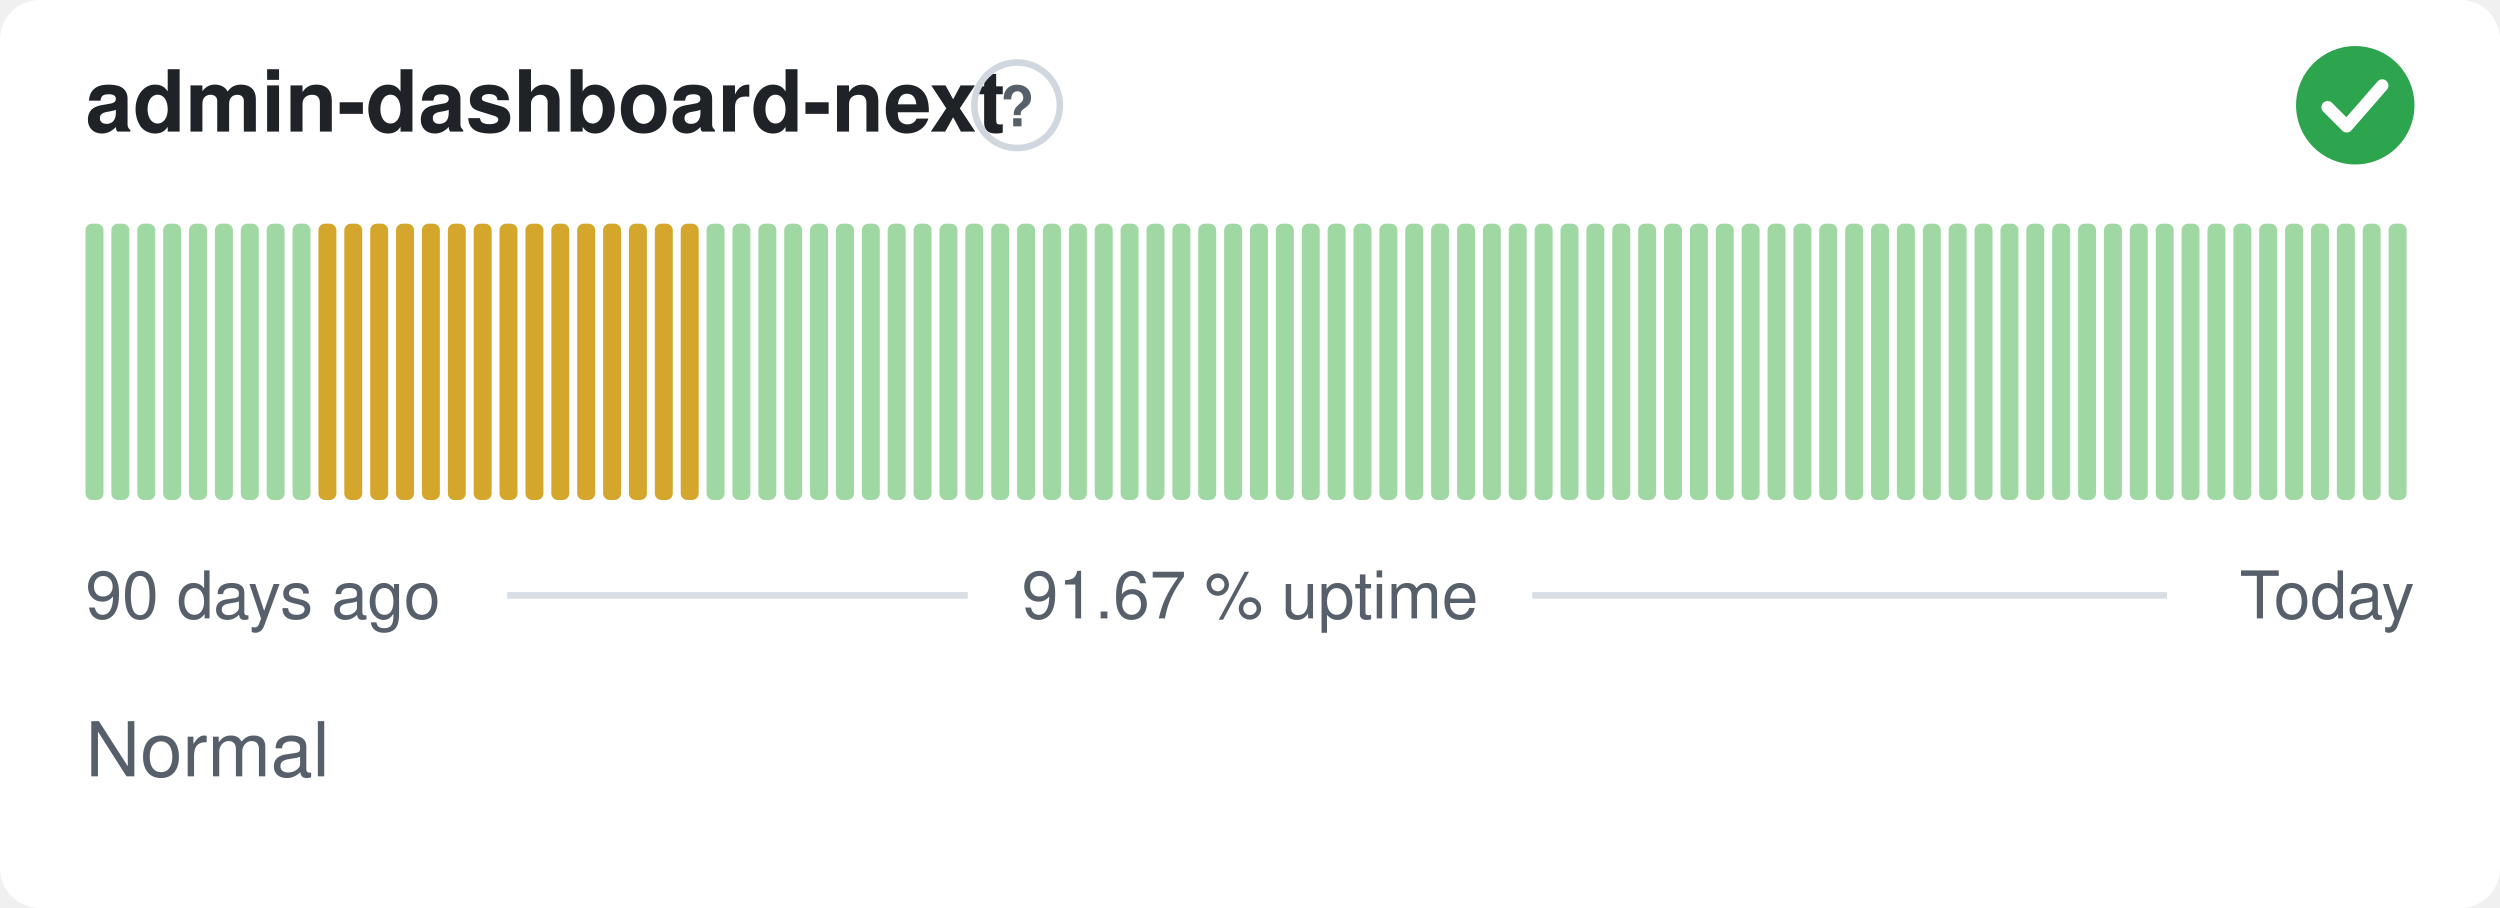
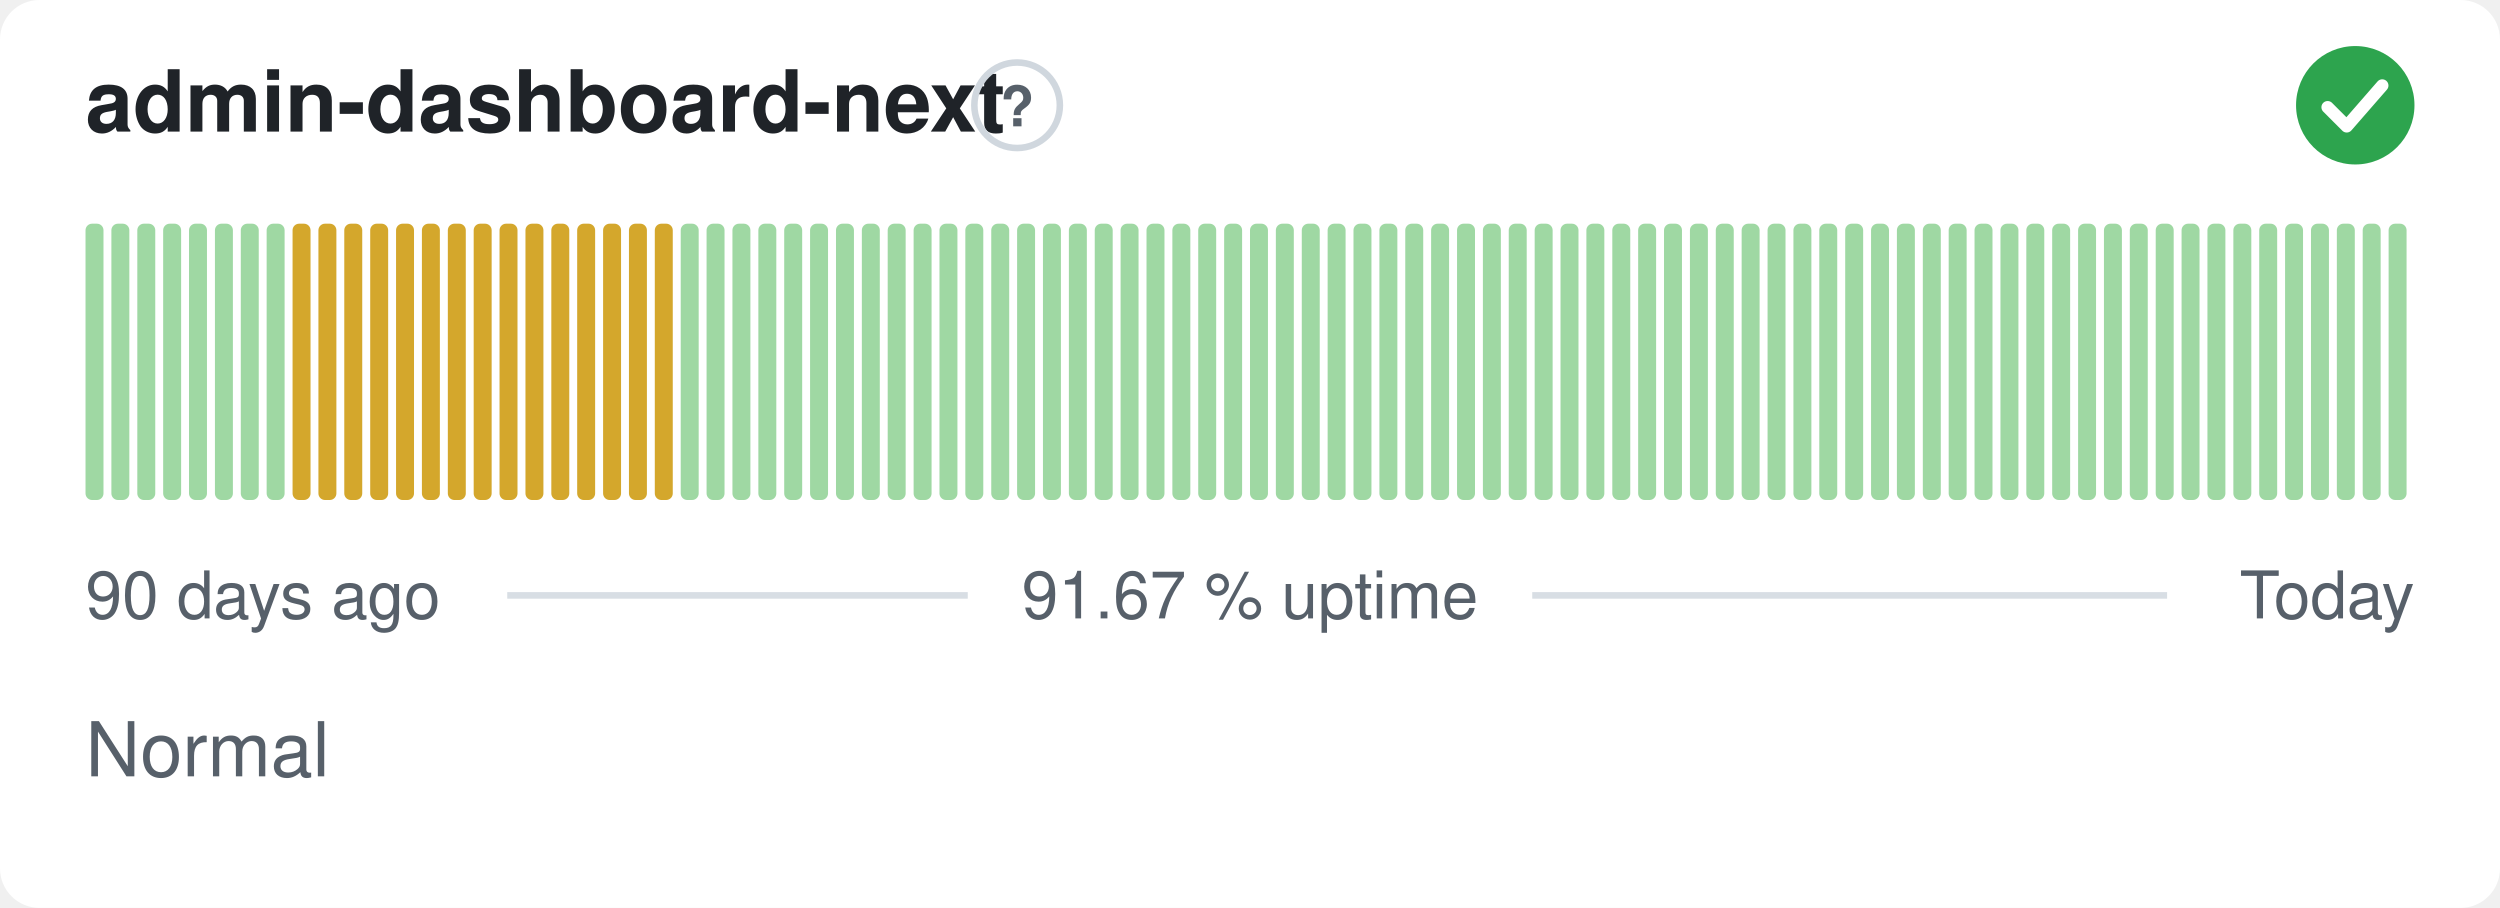
<svg xmlns="http://www.w3.org/2000/svg" width="380" height="138" viewBox="0 0 380 138" role="img" aria-label="admin-dashboard-next: Normal, 91.67 % uptime over the last 90 days" font-family="-apple-system,BlinkMacSystemFont,'Segoe UI',Helvetica,Arial,sans-serif">
  <style>
    @media (prefers-color-scheme: dark) {
      .bg { fill: #0d1117 }
      .title { fill: #e6edf3 }
      .muted { fill: #8b949e }
      .hint { stroke: #30363d }
      .rule { stroke: #30363d }
      .nodata { fill: #21262d }
    }
  </style>
  <rect class="bg" width="380" height="138" rx="6" fill="#ffffff" />
  <text class="title" x="13" y="20" font-size="13" font-weight="600" fill="#1f2328">admin-dashboard-next</text>
  <circle class="hint" cx="154.6" cy="16" r="6.5" fill="none" stroke="#d0d7de" stroke-width="1" />
  <text class="muted" x="154.6" y="19.2" text-anchor="middle" font-size="8.5" font-weight="700" fill="#57606a">?</text>
  <circle cx="358" cy="16" r="9" fill="#2da44e" />
  <path d="M353.80 16.30l2.90 2.90 5.40 -6.20" fill="none" stroke="#fff" stroke-width="1.89" stroke-linecap="round" stroke-linejoin="round" />
  <rect x="13.00" y="34.00" width="2.73" height="42.00" rx="1" fill="#9fd8a3" />
  <rect x="16.93" y="34.00" width="2.73" height="42.00" rx="1" fill="#9fd8a3" />
  <rect x="20.87" y="34.00" width="2.73" height="42.00" rx="1" fill="#9fd8a3" />
  <rect x="24.80" y="34.00" width="2.73" height="42.00" rx="1" fill="#9fd8a3" />
  <rect x="28.73" y="34.00" width="2.73" height="42.00" rx="1" fill="#9fd8a3" />
  <rect x="32.67" y="34.00" width="2.73" height="42.00" rx="1" fill="#9fd8a3" />
  <rect x="36.60" y="34.00" width="2.73" height="42.00" rx="1" fill="#9fd8a3" />
  <rect x="40.53" y="34.00" width="2.73" height="42.00" rx="1" fill="#9fd8a3" />
-   <rect x="44.47" y="34.00" width="2.73" height="42.00" rx="1" fill="#9fd8a3" />
+   <rect x="44.47" y="34.00" width="2.73" height="42.00" rx="1" fill="#d4a72c" />
  <rect x="48.40" y="34.00" width="2.73" height="42.00" rx="1" fill="#d4a72c" />
  <rect x="52.33" y="34.00" width="2.73" height="42.00" rx="1" fill="#d4a72c" />
  <rect x="56.27" y="34.00" width="2.73" height="42.00" rx="1" fill="#d4a72c" />
  <rect x="60.20" y="34.00" width="2.73" height="42.00" rx="1" fill="#d4a72c" />
  <rect x="64.13" y="34.00" width="2.73" height="42.00" rx="1" fill="#d4a72c" />
  <rect x="68.07" y="34.00" width="2.73" height="42.00" rx="1" fill="#d4a72c" />
  <rect x="72.00" y="34.00" width="2.73" height="42.00" rx="1" fill="#d4a72c" />
  <rect x="75.93" y="34.00" width="2.73" height="42.00" rx="1" fill="#d4a72c" />
  <rect x="79.87" y="34.00" width="2.73" height="42.00" rx="1" fill="#d4a72c" />
  <rect x="83.80" y="34.00" width="2.73" height="42.00" rx="1" fill="#d4a72c" />
  <rect x="87.73" y="34.00" width="2.73" height="42.00" rx="1" fill="#d4a72c" />
  <rect x="91.67" y="34.00" width="2.73" height="42.00" rx="1" fill="#d4a72c" />
  <rect x="95.60" y="34.00" width="2.73" height="42.00" rx="1" fill="#d4a72c" />
  <rect x="99.53" y="34.00" width="2.73" height="42.00" rx="1" fill="#d4a72c" />
-   <rect x="103.47" y="34.00" width="2.73" height="42.00" rx="1" fill="#d4a72c" />
+   <rect x="103.47" y="34.00" width="2.73" height="42.00" rx="1" fill="#9fd8a3" />
  <rect x="107.40" y="34.00" width="2.73" height="42.00" rx="1" fill="#9fd8a3" />
  <rect x="111.33" y="34.00" width="2.73" height="42.00" rx="1" fill="#9fd8a3" />
  <rect x="115.27" y="34.00" width="2.73" height="42.00" rx="1" fill="#9fd8a3" />
  <rect x="119.20" y="34.00" width="2.73" height="42.00" rx="1" fill="#9fd8a3" />
  <rect x="123.13" y="34.00" width="2.73" height="42.00" rx="1" fill="#9fd8a3" />
  <rect x="127.07" y="34.00" width="2.73" height="42.00" rx="1" fill="#9fd8a3" />
  <rect x="131.00" y="34.00" width="2.73" height="42.00" rx="1" fill="#9fd8a3" />
  <rect x="134.93" y="34.00" width="2.73" height="42.00" rx="1" fill="#9fd8a3" />
  <rect x="138.87" y="34.00" width="2.73" height="42.00" rx="1" fill="#9fd8a3" />
  <rect x="142.80" y="34.00" width="2.73" height="42.00" rx="1" fill="#9fd8a3" />
  <rect x="146.73" y="34.00" width="2.73" height="42.00" rx="1" fill="#9fd8a3" />
  <rect x="150.67" y="34.00" width="2.73" height="42.00" rx="1" fill="#9fd8a3" />
  <rect x="154.60" y="34.00" width="2.73" height="42.00" rx="1" fill="#9fd8a3" />
  <rect x="158.53" y="34.00" width="2.73" height="42.00" rx="1" fill="#9fd8a3" />
  <rect x="162.47" y="34.00" width="2.73" height="42.00" rx="1" fill="#9fd8a3" />
  <rect x="166.40" y="34.00" width="2.73" height="42.00" rx="1" fill="#9fd8a3" />
  <rect x="170.33" y="34.00" width="2.73" height="42.00" rx="1" fill="#9fd8a3" />
  <rect x="174.27" y="34.00" width="2.73" height="42.00" rx="1" fill="#9fd8a3" />
  <rect x="178.20" y="34.00" width="2.73" height="42.00" rx="1" fill="#9fd8a3" />
  <rect x="182.13" y="34.00" width="2.73" height="42.00" rx="1" fill="#9fd8a3" />
  <rect x="186.07" y="34.00" width="2.73" height="42.00" rx="1" fill="#9fd8a3" />
  <rect x="190.00" y="34.00" width="2.73" height="42.00" rx="1" fill="#9fd8a3" />
  <rect x="193.93" y="34.00" width="2.73" height="42.00" rx="1" fill="#9fd8a3" />
  <rect x="197.87" y="34.00" width="2.73" height="42.00" rx="1" fill="#9fd8a3" />
  <rect x="201.80" y="34.00" width="2.73" height="42.00" rx="1" fill="#9fd8a3" />
  <rect x="205.73" y="34.00" width="2.73" height="42.00" rx="1" fill="#9fd8a3" />
  <rect x="209.67" y="34.00" width="2.73" height="42.00" rx="1" fill="#9fd8a3" />
  <rect x="213.60" y="34.00" width="2.73" height="42.00" rx="1" fill="#9fd8a3" />
  <rect x="217.53" y="34.00" width="2.73" height="42.00" rx="1" fill="#9fd8a3" />
  <rect x="221.47" y="34.00" width="2.73" height="42.00" rx="1" fill="#9fd8a3" />
  <rect x="225.40" y="34.00" width="2.73" height="42.00" rx="1" fill="#9fd8a3" />
  <rect x="229.33" y="34.00" width="2.73" height="42.00" rx="1" fill="#9fd8a3" />
  <rect x="233.27" y="34.00" width="2.73" height="42.00" rx="1" fill="#9fd8a3" />
  <rect x="237.20" y="34.00" width="2.73" height="42.00" rx="1" fill="#9fd8a3" />
  <rect x="241.13" y="34.00" width="2.73" height="42.00" rx="1" fill="#9fd8a3" />
  <rect x="245.07" y="34.00" width="2.73" height="42.00" rx="1" fill="#9fd8a3" />
  <rect x="249.00" y="34.00" width="2.73" height="42.00" rx="1" fill="#9fd8a3" />
  <rect x="252.93" y="34.00" width="2.73" height="42.00" rx="1" fill="#9fd8a3" />
  <rect x="256.87" y="34.00" width="2.73" height="42.00" rx="1" fill="#9fd8a3" />
  <rect x="260.80" y="34.00" width="2.73" height="42.00" rx="1" fill="#9fd8a3" />
  <rect x="264.73" y="34.00" width="2.73" height="42.00" rx="1" fill="#9fd8a3" />
  <rect x="268.67" y="34.00" width="2.73" height="42.00" rx="1" fill="#9fd8a3" />
  <rect x="272.60" y="34.00" width="2.73" height="42.00" rx="1" fill="#9fd8a3" />
  <rect x="276.53" y="34.00" width="2.73" height="42.00" rx="1" fill="#9fd8a3" />
  <rect x="280.47" y="34.00" width="2.73" height="42.00" rx="1" fill="#9fd8a3" />
  <rect x="284.40" y="34.00" width="2.73" height="42.00" rx="1" fill="#9fd8a3" />
  <rect x="288.33" y="34.00" width="2.73" height="42.00" rx="1" fill="#9fd8a3" />
  <rect x="292.27" y="34.00" width="2.73" height="42.00" rx="1" fill="#9fd8a3" />
  <rect x="296.20" y="34.00" width="2.73" height="42.00" rx="1" fill="#9fd8a3" />
  <rect x="300.13" y="34.00" width="2.73" height="42.00" rx="1" fill="#9fd8a3" />
  <rect x="304.07" y="34.00" width="2.73" height="42.00" rx="1" fill="#9fd8a3" />
  <rect x="308.00" y="34.00" width="2.73" height="42.00" rx="1" fill="#9fd8a3" />
  <rect x="311.93" y="34.00" width="2.73" height="42.00" rx="1" fill="#9fd8a3" />
  <rect x="315.87" y="34.00" width="2.73" height="42.00" rx="1" fill="#9fd8a3" />
  <rect x="319.80" y="34.00" width="2.73" height="42.00" rx="1" fill="#9fd8a3" />
  <rect x="323.73" y="34.00" width="2.73" height="42.00" rx="1" fill="#9fd8a3" />
  <rect x="327.67" y="34.00" width="2.73" height="42.00" rx="1" fill="#9fd8a3" />
  <rect x="331.60" y="34.00" width="2.73" height="42.00" rx="1" fill="#9fd8a3" />
  <rect x="335.53" y="34.00" width="2.73" height="42.00" rx="1" fill="#9fd8a3" />
  <rect x="339.47" y="34.00" width="2.73" height="42.00" rx="1" fill="#9fd8a3" />
  <rect x="343.40" y="34.00" width="2.73" height="42.00" rx="1" fill="#9fd8a3" />
  <rect x="347.33" y="34.00" width="2.73" height="42.00" rx="1" fill="#9fd8a3" />
  <rect x="351.27" y="34.00" width="2.73" height="42.00" rx="1" fill="#9fd8a3" />
  <rect x="355.20" y="34.00" width="2.73" height="42.00" rx="1" fill="#9fd8a3" />
  <rect x="359.13" y="34.00" width="2.73" height="42.00" rx="1" fill="#9fd8a3" />
  <rect x="363.07" y="34.00" width="2.73" height="42.00" rx="1" fill="#9fd8a3" />
  <text class="muted" x="13" y="94" font-size="10" fill="#57606a">90 days ago</text>
  <text class="muted" x="190" y="94" text-anchor="middle" font-size="10" fill="#57606a">91.67 % uptime</text>
  <text class="muted" x="367" y="94" text-anchor="end" font-size="10" fill="#57606a">Today</text>
  <line class="rule" x1="77.1" y1="90.5" x2="147.1" y2="90.5" stroke="#d8dee4" stroke-width="1" />
  <line class="rule" x1="232.9" y1="90.5" x2="329.4" y2="90.5" stroke="#d8dee4" stroke-width="1" />
  <text class="muted" x="13" y="118" font-size="11.5" fill="#57606a">Normal</text>
</svg>
